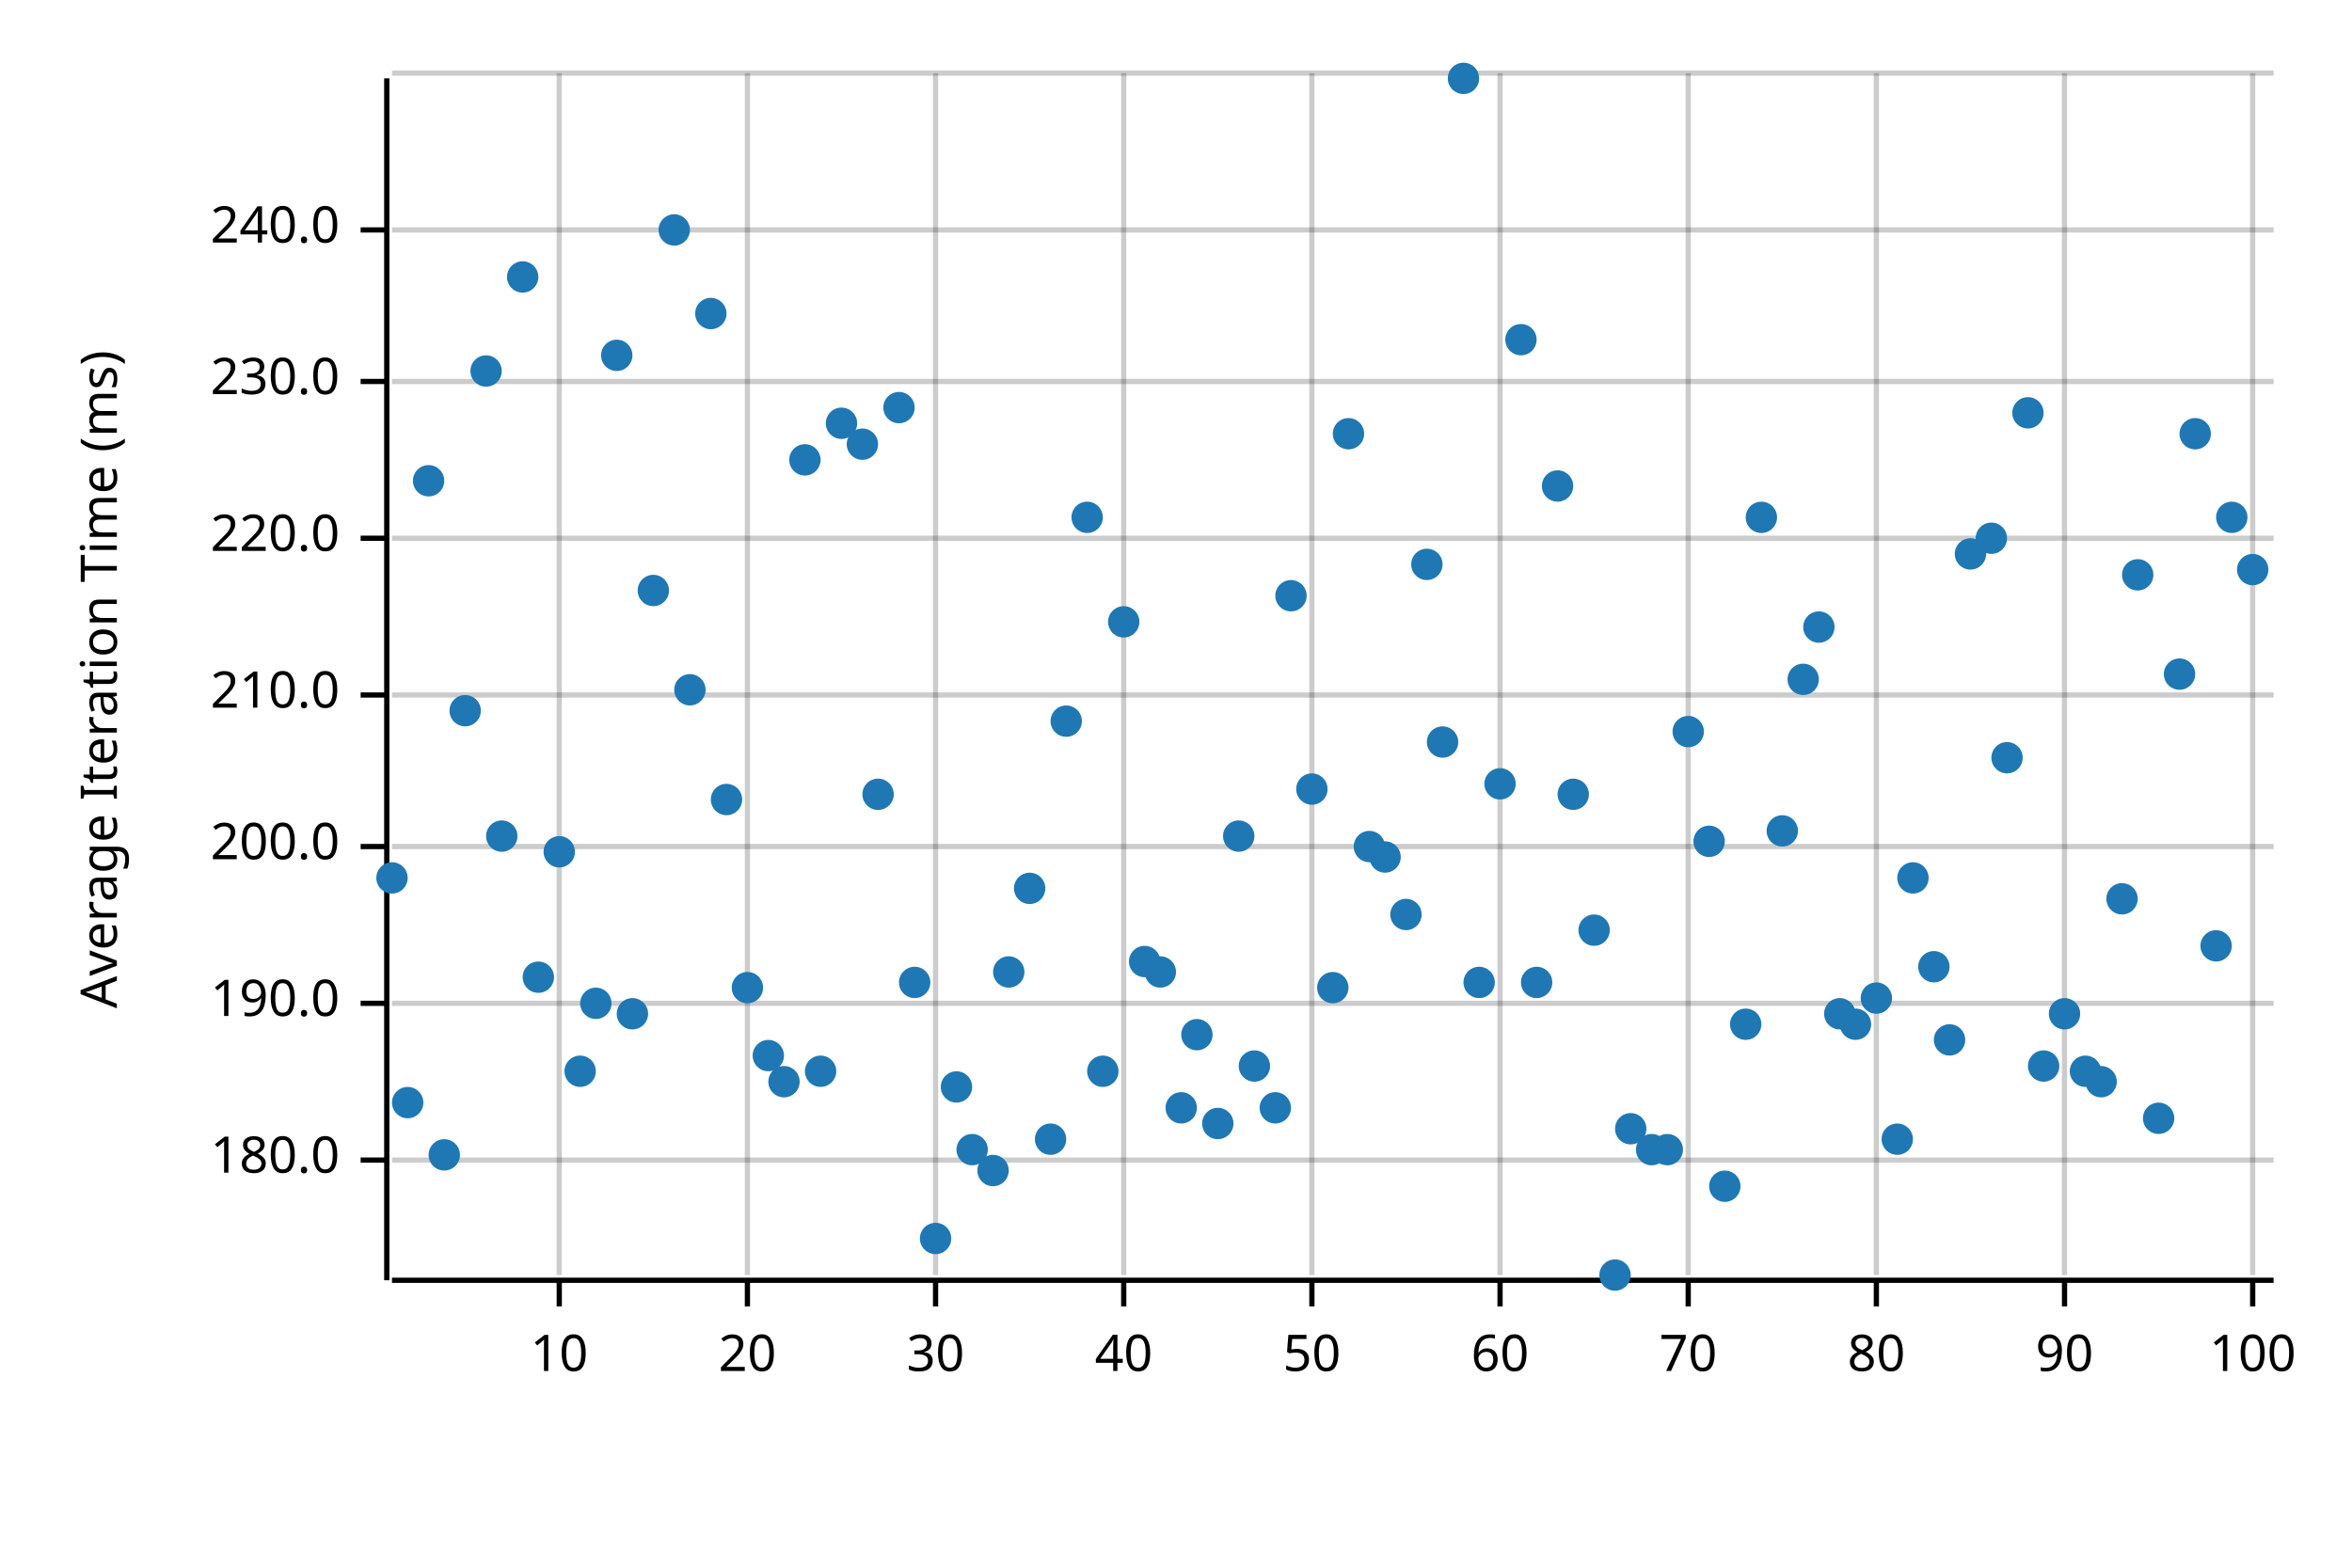
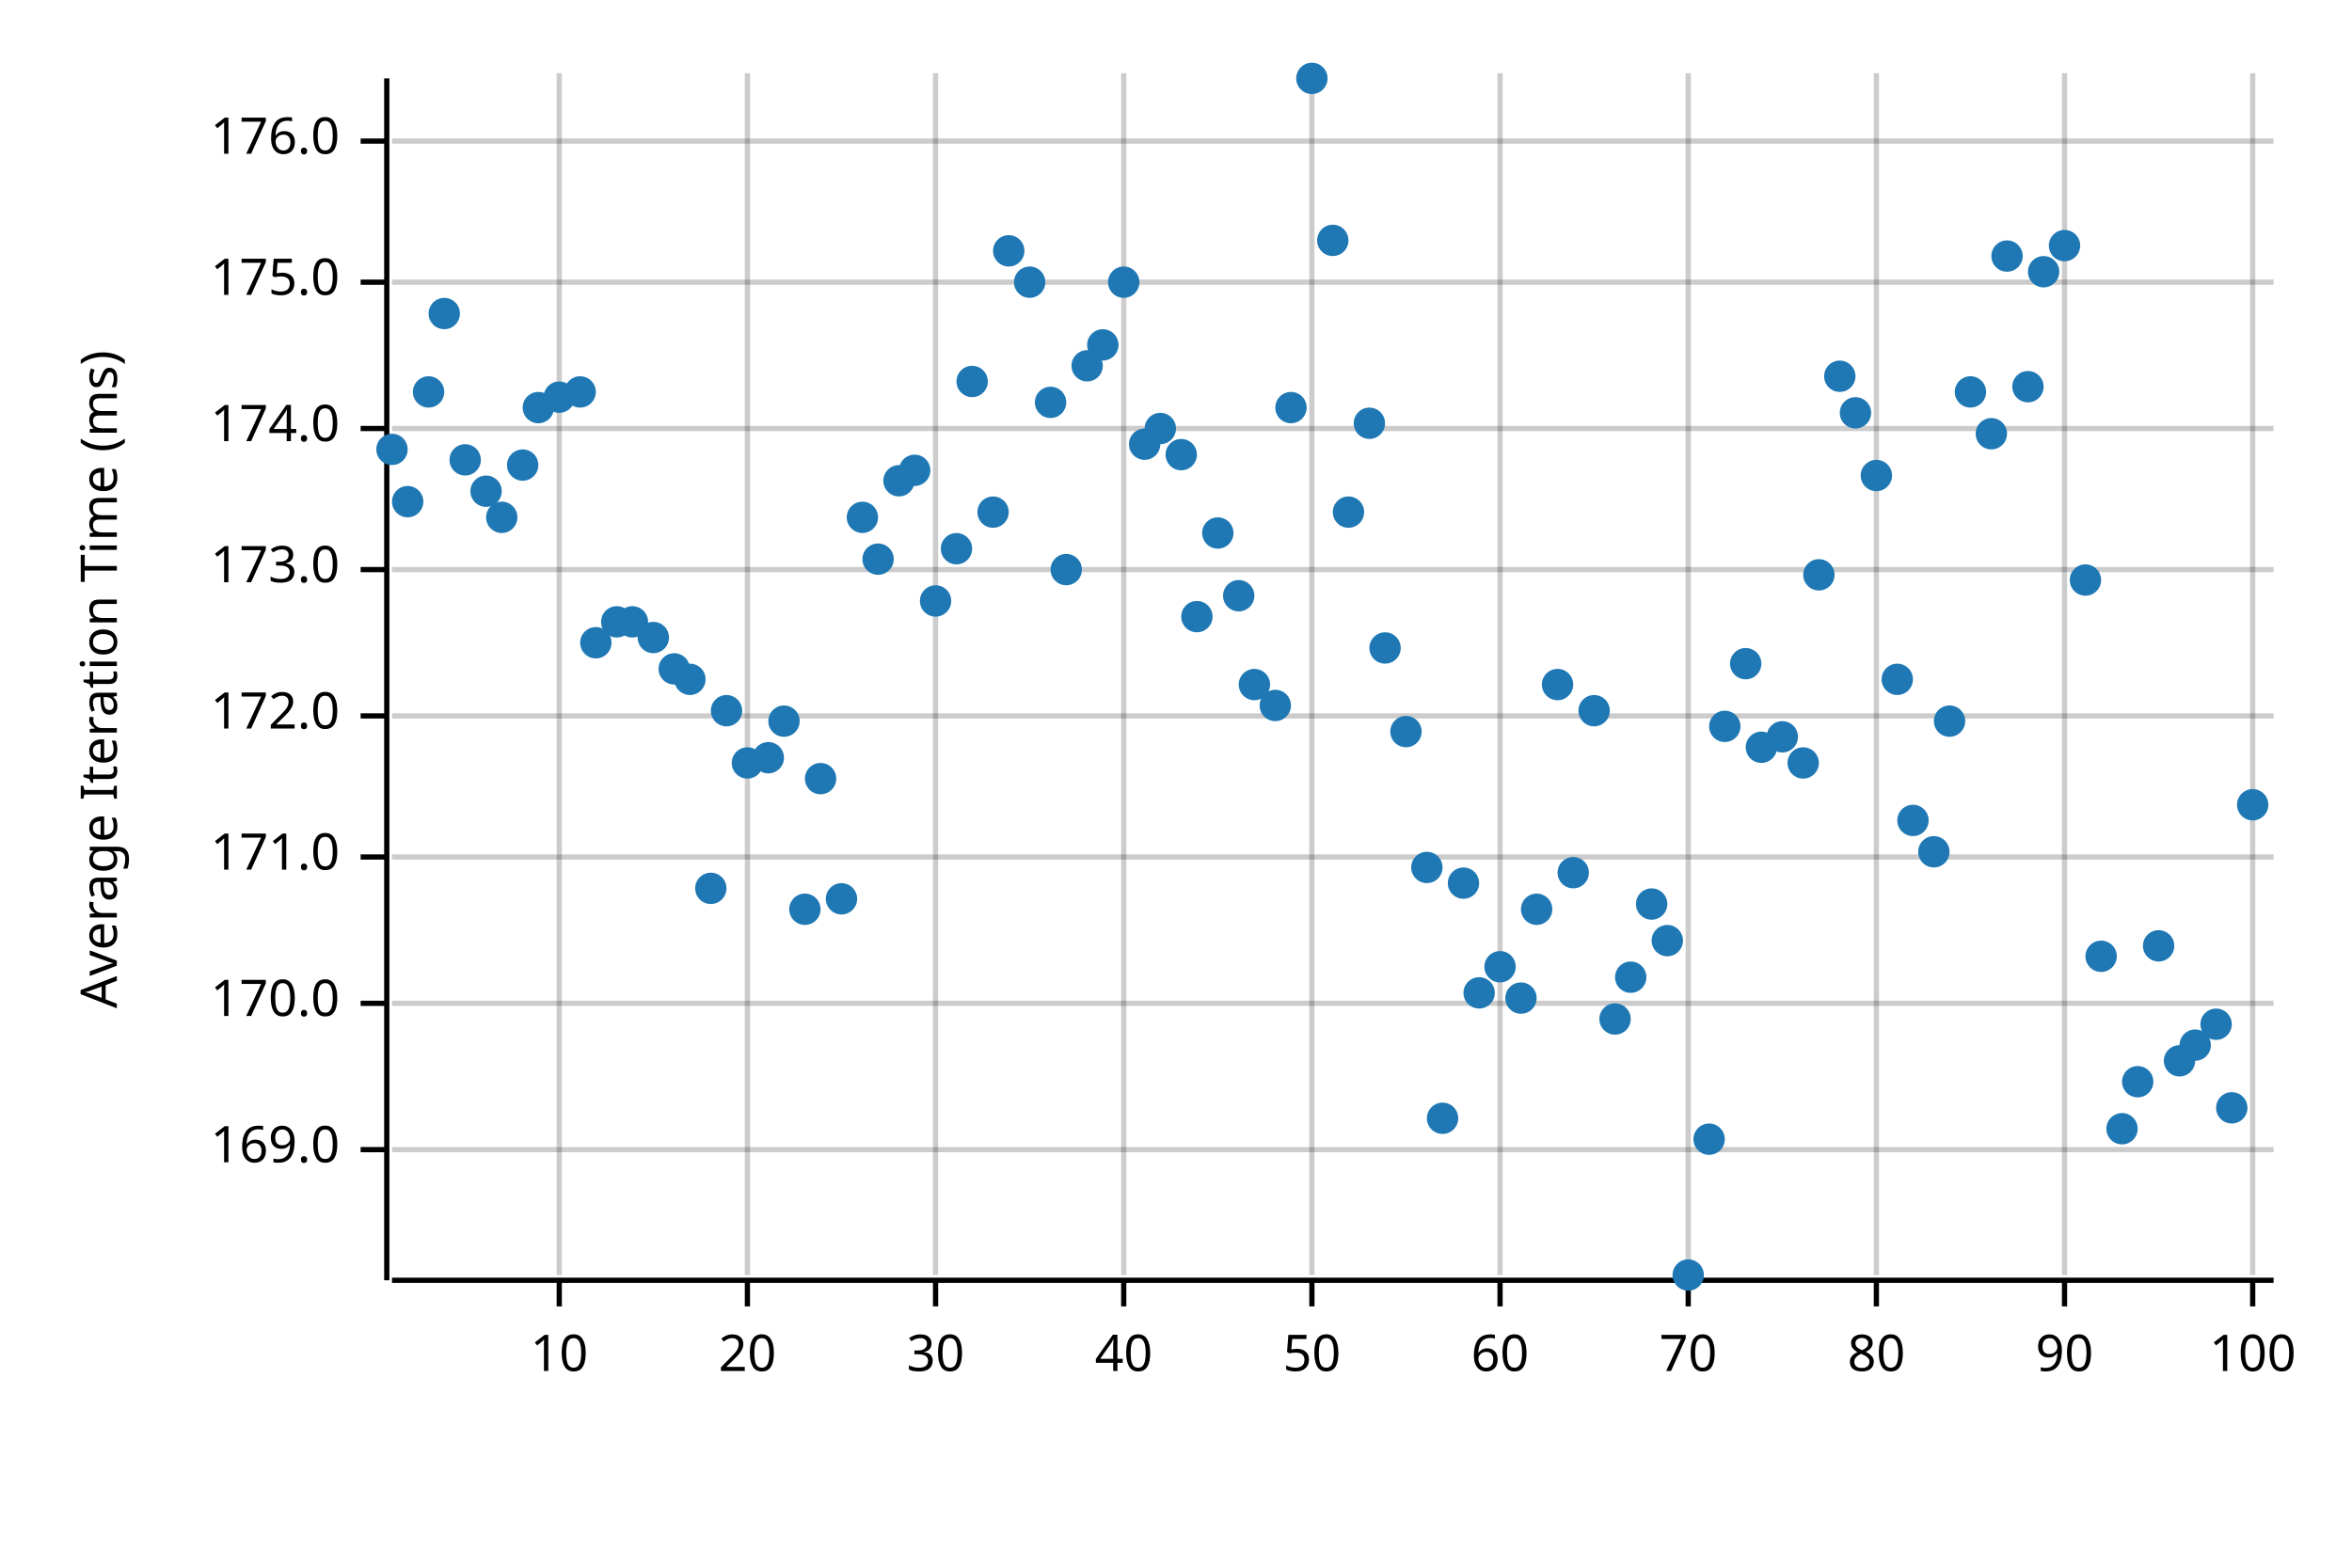
<svg xmlns="http://www.w3.org/2000/svg" width="450" height="300" viewBox="0 0 450 300">
  <text x="15" y="130" dy="0.76em" text-anchor="middle" font-family="sans-serif" font-size="9.677" opacity="1" fill="#000000" transform="rotate(270, 15, 130)">
Average Iteration Time (ms)
</text>
  <line opacity="0.2" stroke="#000000" stroke-width="1" x1="107" y1="244" x2="107" y2="14" />
  <line opacity="0.2" stroke="#000000" stroke-width="1" x1="143" y1="244" x2="143" y2="14" />
  <line opacity="0.2" stroke="#000000" stroke-width="1" x1="179" y1="244" x2="179" y2="14" />
  <line opacity="0.2" stroke="#000000" stroke-width="1" x1="215" y1="244" x2="215" y2="14" />
  <line opacity="0.2" stroke="#000000" stroke-width="1" x1="251" y1="244" x2="251" y2="14" />
  <line opacity="0.2" stroke="#000000" stroke-width="1" x1="287" y1="244" x2="287" y2="14" />
  <line opacity="0.2" stroke="#000000" stroke-width="1" x1="323" y1="244" x2="323" y2="14" />
  <line opacity="0.2" stroke="#000000" stroke-width="1" x1="359" y1="244" x2="359" y2="14" />
  <line opacity="0.2" stroke="#000000" stroke-width="1" x1="395" y1="244" x2="395" y2="14" />
  <line opacity="0.2" stroke="#000000" stroke-width="1" x1="431" y1="244" x2="431" y2="14" />
-   <line opacity="0.2" stroke="#000000" stroke-width="1" x1="75" y1="222" x2="435" y2="222" />
+   <line opacity="0.2" stroke="#000000" stroke-width="1" x1="75" y1="220" x2="435" y2="220" />
  <line opacity="0.2" stroke="#000000" stroke-width="1" x1="75" y1="192" x2="435" y2="192" />
-   <line opacity="0.2" stroke="#000000" stroke-width="1" x1="75" y1="162" x2="435" y2="162" />
-   <line opacity="0.2" stroke="#000000" stroke-width="1" x1="75" y1="133" x2="435" y2="133" />
-   <line opacity="0.2" stroke="#000000" stroke-width="1" x1="75" y1="103" x2="435" y2="103" />
-   <line opacity="0.2" stroke="#000000" stroke-width="1" x1="75" y1="73" x2="435" y2="73" />
-   <line opacity="0.2" stroke="#000000" stroke-width="1" x1="75" y1="44" x2="435" y2="44" />
-   <line opacity="0.2" stroke="#000000" stroke-width="1" x1="75" y1="14" x2="435" y2="14" />
+   <line opacity="0.2" stroke="#000000" stroke-width="1" x1="75" y1="164" x2="435" y2="164" />
+   <line opacity="0.2" stroke="#000000" stroke-width="1" x1="75" y1="137" x2="435" y2="137" />
+   <line opacity="0.2" stroke="#000000" stroke-width="1" x1="75" y1="109" x2="435" y2="109" />
+   <line opacity="0.2" stroke="#000000" stroke-width="1" x1="75" y1="82" x2="435" y2="82" />
+   <line opacity="0.2" stroke="#000000" stroke-width="1" x1="75" y1="54" x2="435" y2="54" />
+   <line opacity="0.2" stroke="#000000" stroke-width="1" x1="75" y1="27" x2="435" y2="27" />
  <polyline fill="none" opacity="1" stroke="#000000" stroke-width="1" points="74,15 74,245 " />
-   <text x="65" y="222" dy="0.5ex" text-anchor="end" font-family="sans-serif" font-size="9.677" opacity="1" fill="#000000">
- 180.0
+   <text x="65" y="220" dy="0.5ex" text-anchor="end" font-family="sans-serif" font-size="9.677" opacity="1" fill="#000000">
+ 169.0
</text>
-   <polyline fill="none" opacity="1" stroke="#000000" stroke-width="1" points="69,222 74,222 " />
+   <polyline fill="none" opacity="1" stroke="#000000" stroke-width="1" points="69,220 74,220 " />
  <text x="65" y="192" dy="0.5ex" text-anchor="end" font-family="sans-serif" font-size="9.677" opacity="1" fill="#000000">
- 190.0
+ 170.0
</text>
  <polyline fill="none" opacity="1" stroke="#000000" stroke-width="1" points="69,192 74,192 " />
-   <text x="65" y="162" dy="0.5ex" text-anchor="end" font-family="sans-serif" font-size="9.677" opacity="1" fill="#000000">
- 200.0
+   <text x="65" y="164" dy="0.5ex" text-anchor="end" font-family="sans-serif" font-size="9.677" opacity="1" fill="#000000">
+ 171.0
</text>
-   <polyline fill="none" opacity="1" stroke="#000000" stroke-width="1" points="69,162 74,162 " />
-   <text x="65" y="133" dy="0.5ex" text-anchor="end" font-family="sans-serif" font-size="9.677" opacity="1" fill="#000000">
- 210.0
+   <polyline fill="none" opacity="1" stroke="#000000" stroke-width="1" points="69,164 74,164 " />
+   <text x="65" y="137" dy="0.5ex" text-anchor="end" font-family="sans-serif" font-size="9.677" opacity="1" fill="#000000">
+ 172.0
</text>
-   <polyline fill="none" opacity="1" stroke="#000000" stroke-width="1" points="69,133 74,133 " />
-   <text x="65" y="103" dy="0.5ex" text-anchor="end" font-family="sans-serif" font-size="9.677" opacity="1" fill="#000000">
- 220.0
+   <polyline fill="none" opacity="1" stroke="#000000" stroke-width="1" points="69,137 74,137 " />
+   <text x="65" y="109" dy="0.5ex" text-anchor="end" font-family="sans-serif" font-size="9.677" opacity="1" fill="#000000">
+ 173.0
</text>
-   <polyline fill="none" opacity="1" stroke="#000000" stroke-width="1" points="69,103 74,103 " />
-   <text x="65" y="73" dy="0.5ex" text-anchor="end" font-family="sans-serif" font-size="9.677" opacity="1" fill="#000000">
- 230.0
+   <polyline fill="none" opacity="1" stroke="#000000" stroke-width="1" points="69,109 74,109 " />
+   <text x="65" y="82" dy="0.5ex" text-anchor="end" font-family="sans-serif" font-size="9.677" opacity="1" fill="#000000">
+ 174.0
</text>
-   <polyline fill="none" opacity="1" stroke="#000000" stroke-width="1" points="69,73 74,73 " />
-   <text x="65" y="44" dy="0.5ex" text-anchor="end" font-family="sans-serif" font-size="9.677" opacity="1" fill="#000000">
- 240.0
+   <polyline fill="none" opacity="1" stroke="#000000" stroke-width="1" points="69,82 74,82 " />
+   <text x="65" y="54" dy="0.5ex" text-anchor="end" font-family="sans-serif" font-size="9.677" opacity="1" fill="#000000">
+ 175.0
</text>
-   <polyline fill="none" opacity="1" stroke="#000000" stroke-width="1" points="69,44 74,44 " />
+   <polyline fill="none" opacity="1" stroke="#000000" stroke-width="1" points="69,54 74,54 " />
+   <text x="65" y="27" dy="0.5ex" text-anchor="end" font-family="sans-serif" font-size="9.677" opacity="1" fill="#000000">
+ 176.0
+ </text>
+   <polyline fill="none" opacity="1" stroke="#000000" stroke-width="1" points="69,27 74,27 " />
  <polyline fill="none" opacity="1" stroke="#000000" stroke-width="1" points="75,245 435,245 " />
  <text x="107" y="255" dy="0.76em" text-anchor="middle" font-family="sans-serif" font-size="9.677" opacity="1" fill="#000000">
10
</text>
  <polyline fill="none" opacity="1" stroke="#000000" stroke-width="1" points="107,245 107,250 " />
  <text x="143" y="255" dy="0.76em" text-anchor="middle" font-family="sans-serif" font-size="9.677" opacity="1" fill="#000000">
20
</text>
  <polyline fill="none" opacity="1" stroke="#000000" stroke-width="1" points="143,245 143,250 " />
  <text x="179" y="255" dy="0.76em" text-anchor="middle" font-family="sans-serif" font-size="9.677" opacity="1" fill="#000000">
30
</text>
  <polyline fill="none" opacity="1" stroke="#000000" stroke-width="1" points="179,245 179,250 " />
  <text x="215" y="255" dy="0.76em" text-anchor="middle" font-family="sans-serif" font-size="9.677" opacity="1" fill="#000000">
40
</text>
  <polyline fill="none" opacity="1" stroke="#000000" stroke-width="1" points="215,245 215,250 " />
  <text x="251" y="255" dy="0.76em" text-anchor="middle" font-family="sans-serif" font-size="9.677" opacity="1" fill="#000000">
50
</text>
  <polyline fill="none" opacity="1" stroke="#000000" stroke-width="1" points="251,245 251,250 " />
  <text x="287" y="255" dy="0.76em" text-anchor="middle" font-family="sans-serif" font-size="9.677" opacity="1" fill="#000000">
60
</text>
  <polyline fill="none" opacity="1" stroke="#000000" stroke-width="1" points="287,245 287,250 " />
  <text x="323" y="255" dy="0.76em" text-anchor="middle" font-family="sans-serif" font-size="9.677" opacity="1" fill="#000000">
70
</text>
  <polyline fill="none" opacity="1" stroke="#000000" stroke-width="1" points="323,245 323,250 " />
  <text x="359" y="255" dy="0.76em" text-anchor="middle" font-family="sans-serif" font-size="9.677" opacity="1" fill="#000000">
80
</text>
  <polyline fill="none" opacity="1" stroke="#000000" stroke-width="1" points="359,245 359,250 " />
  <text x="395" y="255" dy="0.76em" text-anchor="middle" font-family="sans-serif" font-size="9.677" opacity="1" fill="#000000">
90
</text>
  <polyline fill="none" opacity="1" stroke="#000000" stroke-width="1" points="395,245 395,250 " />
  <text x="431" y="255" dy="0.76em" text-anchor="middle" font-family="sans-serif" font-size="9.677" opacity="1" fill="#000000">
100
</text>
  <polyline fill="none" opacity="1" stroke="#000000" stroke-width="1" points="431,245 431,250 " />
-   <circle cx="75" cy="168" r="3" opacity="1" fill="#1F78B4" stroke="none" stroke-width="1" />
-   <circle cx="78" cy="211" r="3" opacity="1" fill="#1F78B4" stroke="none" stroke-width="1" />
-   <circle cx="82" cy="92" r="3" opacity="1" fill="#1F78B4" stroke="none" stroke-width="1" />
-   <circle cx="85" cy="221" r="3" opacity="1" fill="#1F78B4" stroke="none" stroke-width="1" />
-   <circle cx="89" cy="136" r="3" opacity="1" fill="#1F78B4" stroke="none" stroke-width="1" />
-   <circle cx="93" cy="71" r="3" opacity="1" fill="#1F78B4" stroke="none" stroke-width="1" />
-   <circle cx="96" cy="160" r="3" opacity="1" fill="#1F78B4" stroke="none" stroke-width="1" />
-   <circle cx="100" cy="53" r="3" opacity="1" fill="#1F78B4" stroke="none" stroke-width="1" />
-   <circle cx="103" cy="187" r="3" opacity="1" fill="#1F78B4" stroke="none" stroke-width="1" />
-   <circle cx="107" cy="163" r="3" opacity="1" fill="#1F78B4" stroke="none" stroke-width="1" />
-   <circle cx="111" cy="205" r="3" opacity="1" fill="#1F78B4" stroke="none" stroke-width="1" />
-   <circle cx="114" cy="192" r="3" opacity="1" fill="#1F78B4" stroke="none" stroke-width="1" />
-   <circle cx="118" cy="68" r="3" opacity="1" fill="#1F78B4" stroke="none" stroke-width="1" />
-   <circle cx="121" cy="194" r="3" opacity="1" fill="#1F78B4" stroke="none" stroke-width="1" />
-   <circle cx="125" cy="113" r="3" opacity="1" fill="#1F78B4" stroke="none" stroke-width="1" />
-   <circle cx="129" cy="44" r="3" opacity="1" fill="#1F78B4" stroke="none" stroke-width="1" />
-   <circle cx="132" cy="132" r="3" opacity="1" fill="#1F78B4" stroke="none" stroke-width="1" />
-   <circle cx="136" cy="60" r="3" opacity="1" fill="#1F78B4" stroke="none" stroke-width="1" />
-   <circle cx="139" cy="153" r="3" opacity="1" fill="#1F78B4" stroke="none" stroke-width="1" />
-   <circle cx="143" cy="189" r="3" opacity="1" fill="#1F78B4" stroke="none" stroke-width="1" />
-   <circle cx="147" cy="202" r="3" opacity="1" fill="#1F78B4" stroke="none" stroke-width="1" />
-   <circle cx="150" cy="207" r="3" opacity="1" fill="#1F78B4" stroke="none" stroke-width="1" />
-   <circle cx="154" cy="88" r="3" opacity="1" fill="#1F78B4" stroke="none" stroke-width="1" />
-   <circle cx="157" cy="205" r="3" opacity="1" fill="#1F78B4" stroke="none" stroke-width="1" />
-   <circle cx="161" cy="81" r="3" opacity="1" fill="#1F78B4" stroke="none" stroke-width="1" />
-   <circle cx="165" cy="85" r="3" opacity="1" fill="#1F78B4" stroke="none" stroke-width="1" />
-   <circle cx="168" cy="152" r="3" opacity="1" fill="#1F78B4" stroke="none" stroke-width="1" />
-   <circle cx="172" cy="78" r="3" opacity="1" fill="#1F78B4" stroke="none" stroke-width="1" />
-   <circle cx="175" cy="188" r="3" opacity="1" fill="#1F78B4" stroke="none" stroke-width="1" />
-   <circle cx="179" cy="237" r="3" opacity="1" fill="#1F78B4" stroke="none" stroke-width="1" />
-   <circle cx="183" cy="208" r="3" opacity="1" fill="#1F78B4" stroke="none" stroke-width="1" />
-   <circle cx="186" cy="220" r="3" opacity="1" fill="#1F78B4" stroke="none" stroke-width="1" />
-   <circle cx="190" cy="224" r="3" opacity="1" fill="#1F78B4" stroke="none" stroke-width="1" />
-   <circle cx="193" cy="186" r="3" opacity="1" fill="#1F78B4" stroke="none" stroke-width="1" />
-   <circle cx="197" cy="170" r="3" opacity="1" fill="#1F78B4" stroke="none" stroke-width="1" />
-   <circle cx="201" cy="218" r="3" opacity="1" fill="#1F78B4" stroke="none" stroke-width="1" />
-   <circle cx="204" cy="138" r="3" opacity="1" fill="#1F78B4" stroke="none" stroke-width="1" />
-   <circle cx="208" cy="99" r="3" opacity="1" fill="#1F78B4" stroke="none" stroke-width="1" />
-   <circle cx="211" cy="205" r="3" opacity="1" fill="#1F78B4" stroke="none" stroke-width="1" />
-   <circle cx="215" cy="119" r="3" opacity="1" fill="#1F78B4" stroke="none" stroke-width="1" />
-   <circle cx="219" cy="184" r="3" opacity="1" fill="#1F78B4" stroke="none" stroke-width="1" />
-   <circle cx="222" cy="186" r="3" opacity="1" fill="#1F78B4" stroke="none" stroke-width="1" />
-   <circle cx="226" cy="212" r="3" opacity="1" fill="#1F78B4" stroke="none" stroke-width="1" />
-   <circle cx="229" cy="198" r="3" opacity="1" fill="#1F78B4" stroke="none" stroke-width="1" />
-   <circle cx="233" cy="215" r="3" opacity="1" fill="#1F78B4" stroke="none" stroke-width="1" />
-   <circle cx="237" cy="160" r="3" opacity="1" fill="#1F78B4" stroke="none" stroke-width="1" />
-   <circle cx="240" cy="204" r="3" opacity="1" fill="#1F78B4" stroke="none" stroke-width="1" />
-   <circle cx="244" cy="212" r="3" opacity="1" fill="#1F78B4" stroke="none" stroke-width="1" />
-   <circle cx="247" cy="114" r="3" opacity="1" fill="#1F78B4" stroke="none" stroke-width="1" />
-   <circle cx="251" cy="151" r="3" opacity="1" fill="#1F78B4" stroke="none" stroke-width="1" />
-   <circle cx="255" cy="189" r="3" opacity="1" fill="#1F78B4" stroke="none" stroke-width="1" />
-   <circle cx="258" cy="83" r="3" opacity="1" fill="#1F78B4" stroke="none" stroke-width="1" />
-   <circle cx="262" cy="162" r="3" opacity="1" fill="#1F78B4" stroke="none" stroke-width="1" />
-   <circle cx="265" cy="164" r="3" opacity="1" fill="#1F78B4" stroke="none" stroke-width="1" />
-   <circle cx="269" cy="175" r="3" opacity="1" fill="#1F78B4" stroke="none" stroke-width="1" />
-   <circle cx="273" cy="108" r="3" opacity="1" fill="#1F78B4" stroke="none" stroke-width="1" />
-   <circle cx="276" cy="142" r="3" opacity="1" fill="#1F78B4" stroke="none" stroke-width="1" />
-   <circle cx="280" cy="15" r="3" opacity="1" fill="#1F78B4" stroke="none" stroke-width="1" />
-   <circle cx="283" cy="188" r="3" opacity="1" fill="#1F78B4" stroke="none" stroke-width="1" />
-   <circle cx="287" cy="150" r="3" opacity="1" fill="#1F78B4" stroke="none" stroke-width="1" />
-   <circle cx="291" cy="65" r="3" opacity="1" fill="#1F78B4" stroke="none" stroke-width="1" />
-   <circle cx="294" cy="188" r="3" opacity="1" fill="#1F78B4" stroke="none" stroke-width="1" />
-   <circle cx="298" cy="93" r="3" opacity="1" fill="#1F78B4" stroke="none" stroke-width="1" />
-   <circle cx="301" cy="152" r="3" opacity="1" fill="#1F78B4" stroke="none" stroke-width="1" />
-   <circle cx="305" cy="178" r="3" opacity="1" fill="#1F78B4" stroke="none" stroke-width="1" />
-   <circle cx="309" cy="244" r="3" opacity="1" fill="#1F78B4" stroke="none" stroke-width="1" />
-   <circle cx="312" cy="216" r="3" opacity="1" fill="#1F78B4" stroke="none" stroke-width="1" />
-   <circle cx="316" cy="220" r="3" opacity="1" fill="#1F78B4" stroke="none" stroke-width="1" />
-   <circle cx="319" cy="220" r="3" opacity="1" fill="#1F78B4" stroke="none" stroke-width="1" />
-   <circle cx="323" cy="140" r="3" opacity="1" fill="#1F78B4" stroke="none" stroke-width="1" />
-   <circle cx="327" cy="161" r="3" opacity="1" fill="#1F78B4" stroke="none" stroke-width="1" />
-   <circle cx="330" cy="227" r="3" opacity="1" fill="#1F78B4" stroke="none" stroke-width="1" />
-   <circle cx="334" cy="196" r="3" opacity="1" fill="#1F78B4" stroke="none" stroke-width="1" />
-   <circle cx="337" cy="99" r="3" opacity="1" fill="#1F78B4" stroke="none" stroke-width="1" />
-   <circle cx="341" cy="159" r="3" opacity="1" fill="#1F78B4" stroke="none" stroke-width="1" />
-   <circle cx="345" cy="130" r="3" opacity="1" fill="#1F78B4" stroke="none" stroke-width="1" />
-   <circle cx="348" cy="120" r="3" opacity="1" fill="#1F78B4" stroke="none" stroke-width="1" />
-   <circle cx="352" cy="194" r="3" opacity="1" fill="#1F78B4" stroke="none" stroke-width="1" />
-   <circle cx="355" cy="196" r="3" opacity="1" fill="#1F78B4" stroke="none" stroke-width="1" />
-   <circle cx="359" cy="191" r="3" opacity="1" fill="#1F78B4" stroke="none" stroke-width="1" />
-   <circle cx="363" cy="218" r="3" opacity="1" fill="#1F78B4" stroke="none" stroke-width="1" />
-   <circle cx="366" cy="168" r="3" opacity="1" fill="#1F78B4" stroke="none" stroke-width="1" />
-   <circle cx="370" cy="185" r="3" opacity="1" fill="#1F78B4" stroke="none" stroke-width="1" />
-   <circle cx="373" cy="199" r="3" opacity="1" fill="#1F78B4" stroke="none" stroke-width="1" />
-   <circle cx="377" cy="106" r="3" opacity="1" fill="#1F78B4" stroke="none" stroke-width="1" />
-   <circle cx="381" cy="103" r="3" opacity="1" fill="#1F78B4" stroke="none" stroke-width="1" />
-   <circle cx="384" cy="145" r="3" opacity="1" fill="#1F78B4" stroke="none" stroke-width="1" />
-   <circle cx="388" cy="79" r="3" opacity="1" fill="#1F78B4" stroke="none" stroke-width="1" />
-   <circle cx="391" cy="204" r="3" opacity="1" fill="#1F78B4" stroke="none" stroke-width="1" />
-   <circle cx="395" cy="194" r="3" opacity="1" fill="#1F78B4" stroke="none" stroke-width="1" />
-   <circle cx="399" cy="205" r="3" opacity="1" fill="#1F78B4" stroke="none" stroke-width="1" />
-   <circle cx="402" cy="207" r="3" opacity="1" fill="#1F78B4" stroke="none" stroke-width="1" />
-   <circle cx="406" cy="172" r="3" opacity="1" fill="#1F78B4" stroke="none" stroke-width="1" />
-   <circle cx="409" cy="110" r="3" opacity="1" fill="#1F78B4" stroke="none" stroke-width="1" />
-   <circle cx="413" cy="214" r="3" opacity="1" fill="#1F78B4" stroke="none" stroke-width="1" />
-   <circle cx="417" cy="129" r="3" opacity="1" fill="#1F78B4" stroke="none" stroke-width="1" />
-   <circle cx="420" cy="83" r="3" opacity="1" fill="#1F78B4" stroke="none" stroke-width="1" />
-   <circle cx="424" cy="181" r="3" opacity="1" fill="#1F78B4" stroke="none" stroke-width="1" />
-   <circle cx="427" cy="99" r="3" opacity="1" fill="#1F78B4" stroke="none" stroke-width="1" />
-   <circle cx="431" cy="109" r="3" opacity="1" fill="#1F78B4" stroke="none" stroke-width="1" />
+   <circle cx="75" cy="86" r="3" opacity="1" fill="#1F78B4" stroke="none" stroke-width="1" />
+   <circle cx="78" cy="96" r="3" opacity="1" fill="#1F78B4" stroke="none" stroke-width="1" />
+   <circle cx="82" cy="75" r="3" opacity="1" fill="#1F78B4" stroke="none" stroke-width="1" />
+   <circle cx="85" cy="60" r="3" opacity="1" fill="#1F78B4" stroke="none" stroke-width="1" />
+   <circle cx="89" cy="88" r="3" opacity="1" fill="#1F78B4" stroke="none" stroke-width="1" />
+   <circle cx="93" cy="94" r="3" opacity="1" fill="#1F78B4" stroke="none" stroke-width="1" />
+   <circle cx="96" cy="99" r="3" opacity="1" fill="#1F78B4" stroke="none" stroke-width="1" />
+   <circle cx="100" cy="89" r="3" opacity="1" fill="#1F78B4" stroke="none" stroke-width="1" />
+   <circle cx="103" cy="78" r="3" opacity="1" fill="#1F78B4" stroke="none" stroke-width="1" />
+   <circle cx="107" cy="76" r="3" opacity="1" fill="#1F78B4" stroke="none" stroke-width="1" />
+   <circle cx="111" cy="75" r="3" opacity="1" fill="#1F78B4" stroke="none" stroke-width="1" />
+   <circle cx="114" cy="123" r="3" opacity="1" fill="#1F78B4" stroke="none" stroke-width="1" />
+   <circle cx="118" cy="119" r="3" opacity="1" fill="#1F78B4" stroke="none" stroke-width="1" />
+   <circle cx="121" cy="119" r="3" opacity="1" fill="#1F78B4" stroke="none" stroke-width="1" />
+   <circle cx="125" cy="122" r="3" opacity="1" fill="#1F78B4" stroke="none" stroke-width="1" />
+   <circle cx="129" cy="128" r="3" opacity="1" fill="#1F78B4" stroke="none" stroke-width="1" />
+   <circle cx="132" cy="130" r="3" opacity="1" fill="#1F78B4" stroke="none" stroke-width="1" />
+   <circle cx="136" cy="170" r="3" opacity="1" fill="#1F78B4" stroke="none" stroke-width="1" />
+   <circle cx="139" cy="136" r="3" opacity="1" fill="#1F78B4" stroke="none" stroke-width="1" />
+   <circle cx="143" cy="146" r="3" opacity="1" fill="#1F78B4" stroke="none" stroke-width="1" />
+   <circle cx="147" cy="145" r="3" opacity="1" fill="#1F78B4" stroke="none" stroke-width="1" />
+   <circle cx="150" cy="138" r="3" opacity="1" fill="#1F78B4" stroke="none" stroke-width="1" />
+   <circle cx="154" cy="174" r="3" opacity="1" fill="#1F78B4" stroke="none" stroke-width="1" />
+   <circle cx="157" cy="149" r="3" opacity="1" fill="#1F78B4" stroke="none" stroke-width="1" />
+   <circle cx="161" cy="172" r="3" opacity="1" fill="#1F78B4" stroke="none" stroke-width="1" />
+   <circle cx="165" cy="99" r="3" opacity="1" fill="#1F78B4" stroke="none" stroke-width="1" />
+   <circle cx="168" cy="107" r="3" opacity="1" fill="#1F78B4" stroke="none" stroke-width="1" />
+   <circle cx="172" cy="92" r="3" opacity="1" fill="#1F78B4" stroke="none" stroke-width="1" />
+   <circle cx="175" cy="90" r="3" opacity="1" fill="#1F78B4" stroke="none" stroke-width="1" />
+   <circle cx="179" cy="115" r="3" opacity="1" fill="#1F78B4" stroke="none" stroke-width="1" />
+   <circle cx="183" cy="105" r="3" opacity="1" fill="#1F78B4" stroke="none" stroke-width="1" />
+   <circle cx="186" cy="73" r="3" opacity="1" fill="#1F78B4" stroke="none" stroke-width="1" />
+   <circle cx="190" cy="98" r="3" opacity="1" fill="#1F78B4" stroke="none" stroke-width="1" />
+   <circle cx="193" cy="48" r="3" opacity="1" fill="#1F78B4" stroke="none" stroke-width="1" />
+   <circle cx="197" cy="54" r="3" opacity="1" fill="#1F78B4" stroke="none" stroke-width="1" />
+   <circle cx="201" cy="77" r="3" opacity="1" fill="#1F78B4" stroke="none" stroke-width="1" />
+   <circle cx="204" cy="109" r="3" opacity="1" fill="#1F78B4" stroke="none" stroke-width="1" />
+   <circle cx="208" cy="70" r="3" opacity="1" fill="#1F78B4" stroke="none" stroke-width="1" />
+   <circle cx="211" cy="66" r="3" opacity="1" fill="#1F78B4" stroke="none" stroke-width="1" />
+   <circle cx="215" cy="54" r="3" opacity="1" fill="#1F78B4" stroke="none" stroke-width="1" />
+   <circle cx="219" cy="85" r="3" opacity="1" fill="#1F78B4" stroke="none" stroke-width="1" />
+   <circle cx="222" cy="82" r="3" opacity="1" fill="#1F78B4" stroke="none" stroke-width="1" />
+   <circle cx="226" cy="87" r="3" opacity="1" fill="#1F78B4" stroke="none" stroke-width="1" />
+   <circle cx="229" cy="118" r="3" opacity="1" fill="#1F78B4" stroke="none" stroke-width="1" />
+   <circle cx="233" cy="102" r="3" opacity="1" fill="#1F78B4" stroke="none" stroke-width="1" />
+   <circle cx="237" cy="114" r="3" opacity="1" fill="#1F78B4" stroke="none" stroke-width="1" />
+   <circle cx="240" cy="131" r="3" opacity="1" fill="#1F78B4" stroke="none" stroke-width="1" />
+   <circle cx="244" cy="135" r="3" opacity="1" fill="#1F78B4" stroke="none" stroke-width="1" />
+   <circle cx="247" cy="78" r="3" opacity="1" fill="#1F78B4" stroke="none" stroke-width="1" />
+   <circle cx="251" cy="15" r="3" opacity="1" fill="#1F78B4" stroke="none" stroke-width="1" />
+   <circle cx="255" cy="46" r="3" opacity="1" fill="#1F78B4" stroke="none" stroke-width="1" />
+   <circle cx="258" cy="98" r="3" opacity="1" fill="#1F78B4" stroke="none" stroke-width="1" />
+   <circle cx="262" cy="81" r="3" opacity="1" fill="#1F78B4" stroke="none" stroke-width="1" />
+   <circle cx="265" cy="124" r="3" opacity="1" fill="#1F78B4" stroke="none" stroke-width="1" />
+   <circle cx="269" cy="140" r="3" opacity="1" fill="#1F78B4" stroke="none" stroke-width="1" />
+   <circle cx="273" cy="166" r="3" opacity="1" fill="#1F78B4" stroke="none" stroke-width="1" />
+   <circle cx="276" cy="214" r="3" opacity="1" fill="#1F78B4" stroke="none" stroke-width="1" />
+   <circle cx="280" cy="169" r="3" opacity="1" fill="#1F78B4" stroke="none" stroke-width="1" />
+   <circle cx="283" cy="190" r="3" opacity="1" fill="#1F78B4" stroke="none" stroke-width="1" />
+   <circle cx="287" cy="185" r="3" opacity="1" fill="#1F78B4" stroke="none" stroke-width="1" />
+   <circle cx="291" cy="191" r="3" opacity="1" fill="#1F78B4" stroke="none" stroke-width="1" />
+   <circle cx="294" cy="174" r="3" opacity="1" fill="#1F78B4" stroke="none" stroke-width="1" />
+   <circle cx="298" cy="131" r="3" opacity="1" fill="#1F78B4" stroke="none" stroke-width="1" />
+   <circle cx="301" cy="167" r="3" opacity="1" fill="#1F78B4" stroke="none" stroke-width="1" />
+   <circle cx="305" cy="136" r="3" opacity="1" fill="#1F78B4" stroke="none" stroke-width="1" />
+   <circle cx="309" cy="195" r="3" opacity="1" fill="#1F78B4" stroke="none" stroke-width="1" />
+   <circle cx="312" cy="187" r="3" opacity="1" fill="#1F78B4" stroke="none" stroke-width="1" />
+   <circle cx="316" cy="173" r="3" opacity="1" fill="#1F78B4" stroke="none" stroke-width="1" />
+   <circle cx="319" cy="180" r="3" opacity="1" fill="#1F78B4" stroke="none" stroke-width="1" />
+   <circle cx="323" cy="244" r="3" opacity="1" fill="#1F78B4" stroke="none" stroke-width="1" />
+   <circle cx="327" cy="218" r="3" opacity="1" fill="#1F78B4" stroke="none" stroke-width="1" />
+   <circle cx="330" cy="139" r="3" opacity="1" fill="#1F78B4" stroke="none" stroke-width="1" />
+   <circle cx="334" cy="127" r="3" opacity="1" fill="#1F78B4" stroke="none" stroke-width="1" />
+   <circle cx="337" cy="143" r="3" opacity="1" fill="#1F78B4" stroke="none" stroke-width="1" />
+   <circle cx="341" cy="141" r="3" opacity="1" fill="#1F78B4" stroke="none" stroke-width="1" />
+   <circle cx="345" cy="146" r="3" opacity="1" fill="#1F78B4" stroke="none" stroke-width="1" />
+   <circle cx="348" cy="110" r="3" opacity="1" fill="#1F78B4" stroke="none" stroke-width="1" />
+   <circle cx="352" cy="72" r="3" opacity="1" fill="#1F78B4" stroke="none" stroke-width="1" />
+   <circle cx="355" cy="79" r="3" opacity="1" fill="#1F78B4" stroke="none" stroke-width="1" />
+   <circle cx="359" cy="91" r="3" opacity="1" fill="#1F78B4" stroke="none" stroke-width="1" />
+   <circle cx="363" cy="130" r="3" opacity="1" fill="#1F78B4" stroke="none" stroke-width="1" />
+   <circle cx="366" cy="157" r="3" opacity="1" fill="#1F78B4" stroke="none" stroke-width="1" />
+   <circle cx="370" cy="163" r="3" opacity="1" fill="#1F78B4" stroke="none" stroke-width="1" />
+   <circle cx="373" cy="138" r="3" opacity="1" fill="#1F78B4" stroke="none" stroke-width="1" />
+   <circle cx="377" cy="75" r="3" opacity="1" fill="#1F78B4" stroke="none" stroke-width="1" />
+   <circle cx="381" cy="83" r="3" opacity="1" fill="#1F78B4" stroke="none" stroke-width="1" />
+   <circle cx="384" cy="49" r="3" opacity="1" fill="#1F78B4" stroke="none" stroke-width="1" />
+   <circle cx="388" cy="74" r="3" opacity="1" fill="#1F78B4" stroke="none" stroke-width="1" />
+   <circle cx="391" cy="52" r="3" opacity="1" fill="#1F78B4" stroke="none" stroke-width="1" />
+   <circle cx="395" cy="47" r="3" opacity="1" fill="#1F78B4" stroke="none" stroke-width="1" />
+   <circle cx="399" cy="111" r="3" opacity="1" fill="#1F78B4" stroke="none" stroke-width="1" />
+   <circle cx="402" cy="183" r="3" opacity="1" fill="#1F78B4" stroke="none" stroke-width="1" />
+   <circle cx="406" cy="216" r="3" opacity="1" fill="#1F78B4" stroke="none" stroke-width="1" />
+   <circle cx="409" cy="207" r="3" opacity="1" fill="#1F78B4" stroke="none" stroke-width="1" />
+   <circle cx="413" cy="181" r="3" opacity="1" fill="#1F78B4" stroke="none" stroke-width="1" />
+   <circle cx="417" cy="203" r="3" opacity="1" fill="#1F78B4" stroke="none" stroke-width="1" />
+   <circle cx="420" cy="200" r="3" opacity="1" fill="#1F78B4" stroke="none" stroke-width="1" />
+   <circle cx="424" cy="196" r="3" opacity="1" fill="#1F78B4" stroke="none" stroke-width="1" />
+   <circle cx="427" cy="212" r="3" opacity="1" fill="#1F78B4" stroke="none" stroke-width="1" />
+   <circle cx="431" cy="154" r="3" opacity="1" fill="#1F78B4" stroke="none" stroke-width="1" />
</svg>
